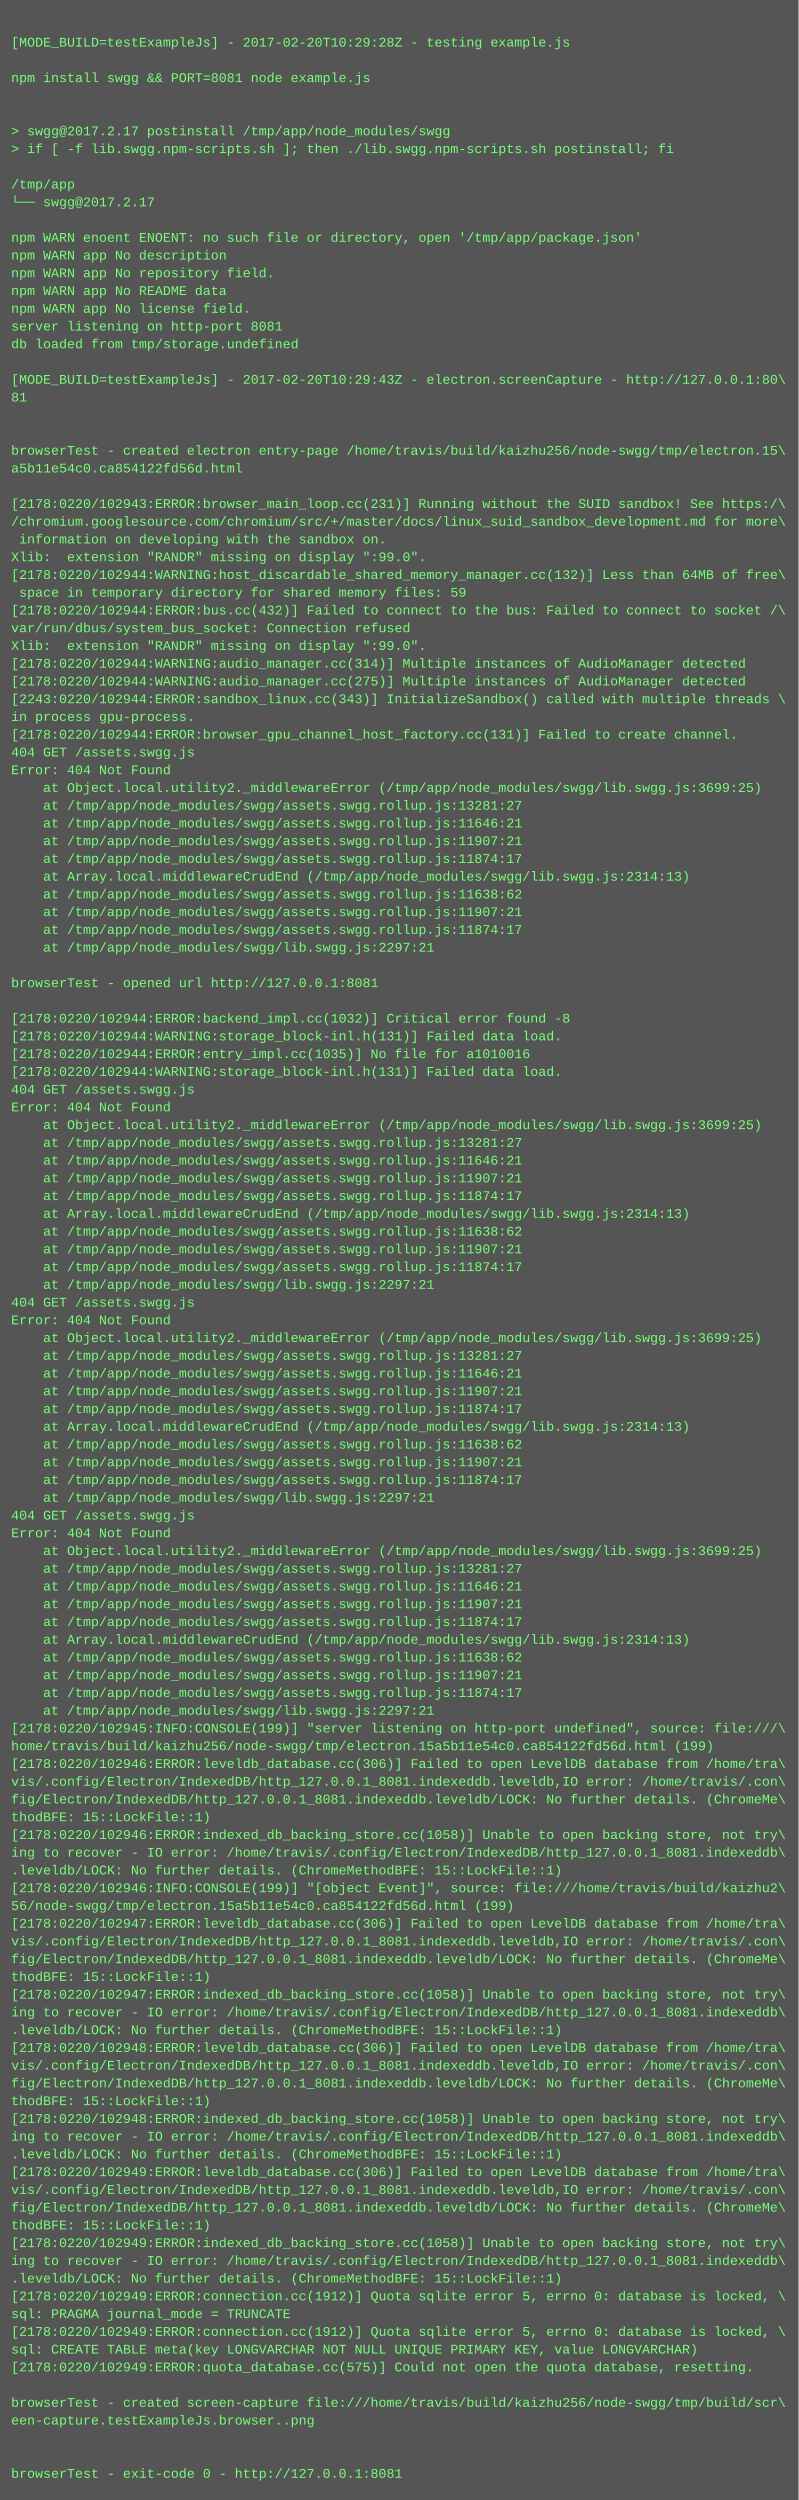
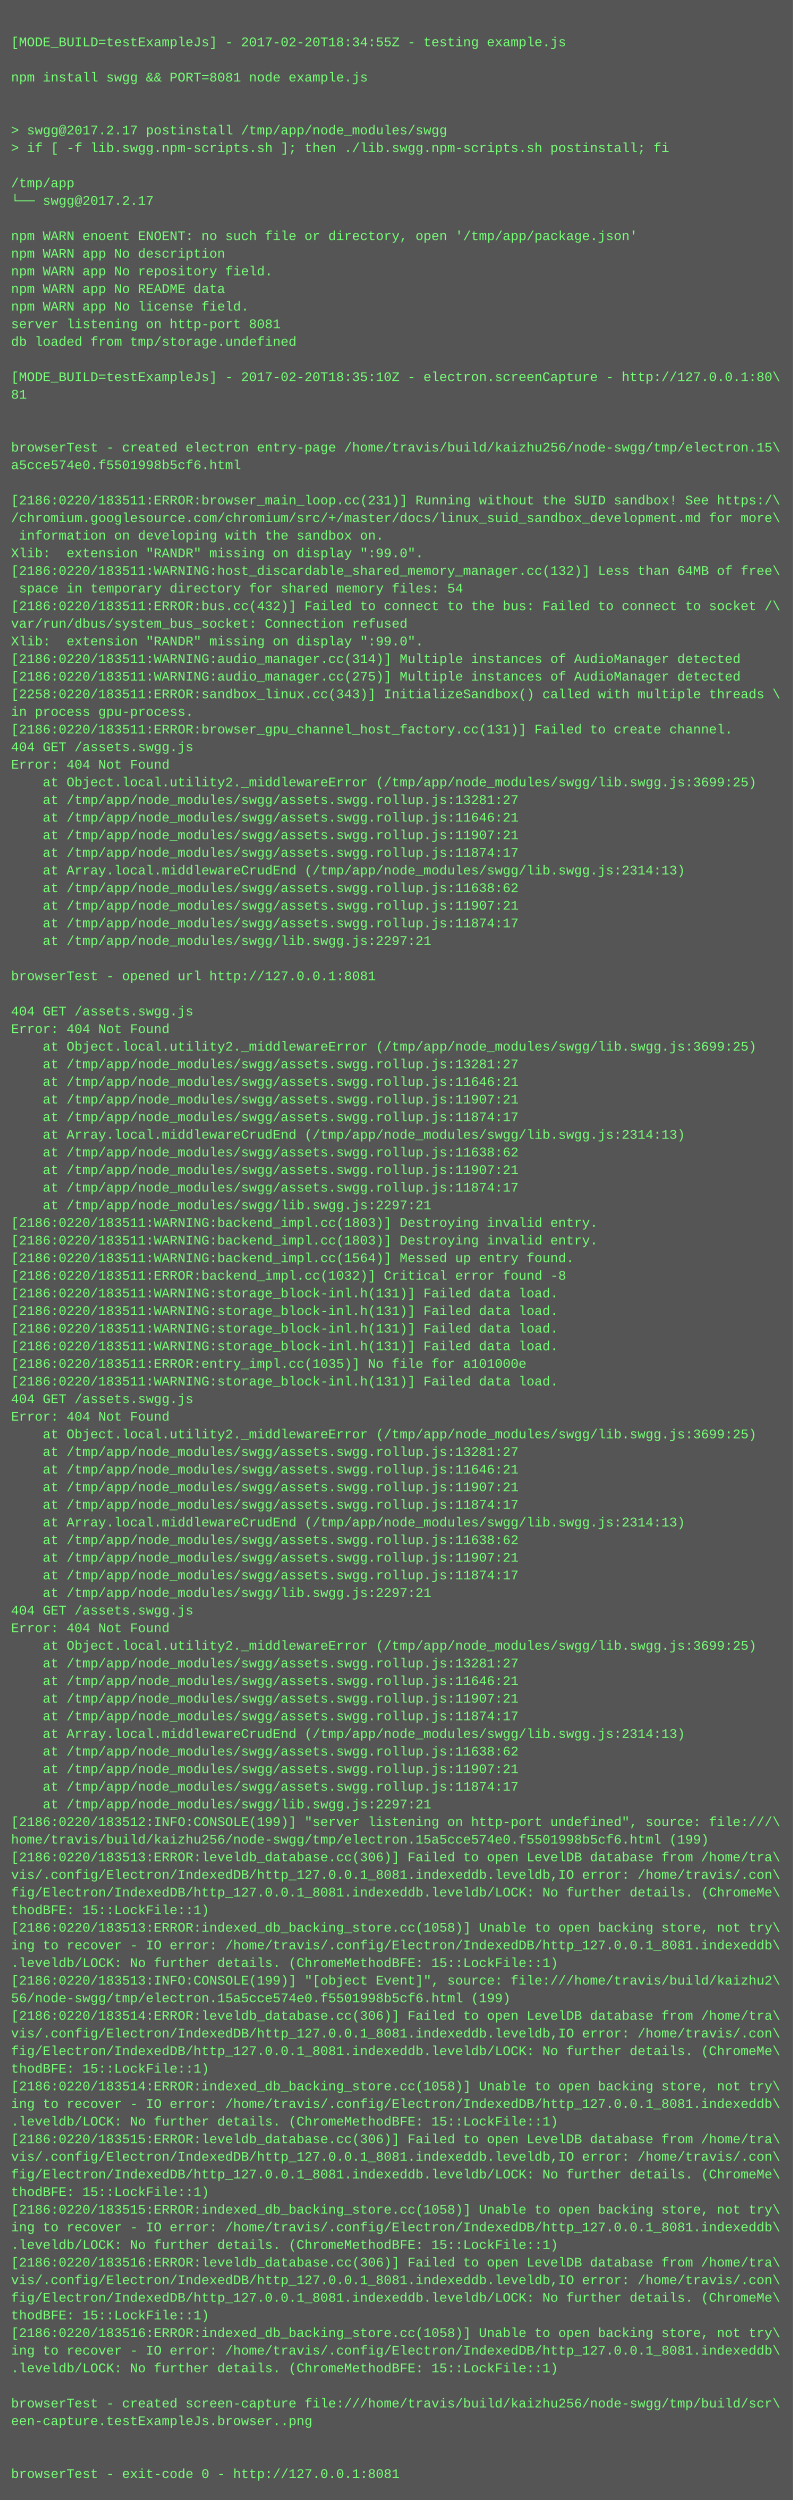
- <svg xmlns="http://www.w3.org/2000/svg" height="2254" width="720">
-   <rect height="2254" fill="#555" width="720" />
+ <svg xmlns="http://www.w3.org/2000/svg" height="2270" width="720">
+   <rect height="2270" fill="#555" width="720" />
  <text fill="#7f7" font-family="Courier New" font-size="12" xml:space="preserve">
    <tspan x="10" y="26" />
-     <tspan x="10" y="42">[MODE_BUILD=testExampleJs] - 2017-02-20T10:29:28Z - testing example.js</tspan>
+     <tspan x="10" y="42">[MODE_BUILD=testExampleJs] - 2017-02-20T18:34:55Z - testing example.js</tspan>
    <tspan x="10" y="58" />
    <tspan x="10" y="74">npm install swgg &amp;&amp; PORT=8081 node example.js</tspan>
    <tspan x="10" y="90" />
    <tspan x="10" y="106" />
    <tspan x="10" y="122">&gt; swgg@2017.2.17 postinstall /tmp/app/node_modules/swgg</tspan>
    <tspan x="10" y="138">&gt; if [ -f lib.swgg.npm-scripts.sh ]; then ./lib.swgg.npm-scripts.sh postinstall; fi</tspan>
    <tspan x="10" y="154" />
    <tspan x="10" y="170">/tmp/app</tspan>
    <tspan x="10" y="186">└── swgg@2017.2.17 </tspan>
    <tspan x="10" y="202" />
    <tspan x="10" y="218">npm WARN enoent ENOENT: no such file or directory, open '/tmp/app/package.json'</tspan>
    <tspan x="10" y="234">npm WARN app No description</tspan>
    <tspan x="10" y="250">npm WARN app No repository field.</tspan>
    <tspan x="10" y="266">npm WARN app No README data</tspan>
    <tspan x="10" y="282">npm WARN app No license field.</tspan>
    <tspan x="10" y="298">server listening on http-port 8081</tspan>
    <tspan x="10" y="314">db loaded from tmp/storage.undefined</tspan>
    <tspan x="10" y="330" />
-     <tspan x="10" y="346">[MODE_BUILD=testExampleJs] - 2017-02-20T10:29:43Z - electron.screenCapture - http://127.0.0.1:80\</tspan>
+     <tspan x="10" y="346">[MODE_BUILD=testExampleJs] - 2017-02-20T18:35:10Z - electron.screenCapture - http://127.0.0.1:80\</tspan>
    <tspan x="10" y="362">81</tspan>
    <tspan x="10" y="378" />
    <tspan x="10" y="394" />
    <tspan x="10" y="410">browserTest - created electron entry-page /home/travis/build/kaizhu256/node-swgg/tmp/electron.15\</tspan>
-     <tspan x="10" y="426">a5b11e54c0.ca854122fd56d.html</tspan>
+     <tspan x="10" y="426">a5cce574e0.f5501998b5cf6.html</tspan>
    <tspan x="10" y="442" />
-     <tspan x="10" y="458">[2178:0220/102943:ERROR:browser_main_loop.cc(231)] Running without the SUID sandbox! See https:/\</tspan>
+     <tspan x="10" y="458">[2186:0220/183511:ERROR:browser_main_loop.cc(231)] Running without the SUID sandbox! See https:/\</tspan>
    <tspan x="10" y="474">/chromium.googlesource.com/chromium/src/+/master/docs/linux_suid_sandbox_development.md for more\</tspan>
    <tspan x="10" y="490"> information on developing with the sandbox on.</tspan>
    <tspan x="10" y="506">Xlib:  extension "RANDR" missing on display ":99.0".</tspan>
-     <tspan x="10" y="522">[2178:0220/102944:WARNING:host_discardable_shared_memory_manager.cc(132)] Less than 64MB of free\</tspan>
-     <tspan x="10" y="538"> space in temporary directory for shared memory files: 59</tspan>
-     <tspan x="10" y="554">[2178:0220/102944:ERROR:bus.cc(432)] Failed to connect to the bus: Failed to connect to socket /\</tspan>
+     <tspan x="10" y="522">[2186:0220/183511:WARNING:host_discardable_shared_memory_manager.cc(132)] Less than 64MB of free\</tspan>
+     <tspan x="10" y="538"> space in temporary directory for shared memory files: 54</tspan>
+     <tspan x="10" y="554">[2186:0220/183511:ERROR:bus.cc(432)] Failed to connect to the bus: Failed to connect to socket /\</tspan>
    <tspan x="10" y="570">var/run/dbus/system_bus_socket: Connection refused</tspan>
    <tspan x="10" y="586">Xlib:  extension "RANDR" missing on display ":99.0".</tspan>
-     <tspan x="10" y="602">[2178:0220/102944:WARNING:audio_manager.cc(314)] Multiple instances of AudioManager detected</tspan>
-     <tspan x="10" y="618">[2178:0220/102944:WARNING:audio_manager.cc(275)] Multiple instances of AudioManager detected</tspan>
-     <tspan x="10" y="634">[2243:0220/102944:ERROR:sandbox_linux.cc(343)] InitializeSandbox() called with multiple threads \</tspan>
+     <tspan x="10" y="602">[2186:0220/183511:WARNING:audio_manager.cc(314)] Multiple instances of AudioManager detected</tspan>
+     <tspan x="10" y="618">[2186:0220/183511:WARNING:audio_manager.cc(275)] Multiple instances of AudioManager detected</tspan>
+     <tspan x="10" y="634">[2258:0220/183511:ERROR:sandbox_linux.cc(343)] InitializeSandbox() called with multiple threads \</tspan>
    <tspan x="10" y="650">in process gpu-process. </tspan>
-     <tspan x="10" y="666">[2178:0220/102944:ERROR:browser_gpu_channel_host_factory.cc(131)] Failed to create channel.</tspan>
+     <tspan x="10" y="666">[2186:0220/183511:ERROR:browser_gpu_channel_host_factory.cc(131)] Failed to create channel.</tspan>
    <tspan x="10" y="682">404 GET /assets.swgg.js</tspan>
    <tspan x="10" y="698">Error: 404 Not Found</tspan>
    <tspan x="10" y="714">    at Object.local.utility2._middlewareError (/tmp/app/node_modules/swgg/lib.swgg.js:3699:25)</tspan>
    <tspan x="10" y="730">    at /tmp/app/node_modules/swgg/assets.swgg.rollup.js:13281:27</tspan>
    <tspan x="10" y="746">    at /tmp/app/node_modules/swgg/assets.swgg.rollup.js:11646:21</tspan>
    <tspan x="10" y="762">    at /tmp/app/node_modules/swgg/assets.swgg.rollup.js:11907:21</tspan>
    <tspan x="10" y="778">    at /tmp/app/node_modules/swgg/assets.swgg.rollup.js:11874:17</tspan>
    <tspan x="10" y="794">    at Array.local.middlewareCrudEnd (/tmp/app/node_modules/swgg/lib.swgg.js:2314:13)</tspan>
    <tspan x="10" y="810">    at /tmp/app/node_modules/swgg/assets.swgg.rollup.js:11638:62</tspan>
    <tspan x="10" y="826">    at /tmp/app/node_modules/swgg/assets.swgg.rollup.js:11907:21</tspan>
    <tspan x="10" y="842">    at /tmp/app/node_modules/swgg/assets.swgg.rollup.js:11874:17</tspan>
    <tspan x="10" y="858">    at /tmp/app/node_modules/swgg/lib.swgg.js:2297:21</tspan>
    <tspan x="10" y="874" />
    <tspan x="10" y="890">browserTest - opened url http://127.0.0.1:8081</tspan>
    <tspan x="10" y="906" />
-     <tspan x="10" y="922">[2178:0220/102944:ERROR:backend_impl.cc(1032)] Critical error found -8</tspan>
-     <tspan x="10" y="938">[2178:0220/102944:WARNING:storage_block-inl.h(131)] Failed data load.</tspan>
-     <tspan x="10" y="954">[2178:0220/102944:ERROR:entry_impl.cc(1035)] No file for a1010016</tspan>
-     <tspan x="10" y="970">[2178:0220/102944:WARNING:storage_block-inl.h(131)] Failed data load.</tspan>
-     <tspan x="10" y="986">404 GET /assets.swgg.js</tspan>
-     <tspan x="10" y="1002">Error: 404 Not Found</tspan>
-     <tspan x="10" y="1018">    at Object.local.utility2._middlewareError (/tmp/app/node_modules/swgg/lib.swgg.js:3699:25)</tspan>
-     <tspan x="10" y="1034">    at /tmp/app/node_modules/swgg/assets.swgg.rollup.js:13281:27</tspan>
-     <tspan x="10" y="1050">    at /tmp/app/node_modules/swgg/assets.swgg.rollup.js:11646:21</tspan>
+     <tspan x="10" y="922">404 GET /assets.swgg.js</tspan>
+     <tspan x="10" y="938">Error: 404 Not Found</tspan>
+     <tspan x="10" y="954">    at Object.local.utility2._middlewareError (/tmp/app/node_modules/swgg/lib.swgg.js:3699:25)</tspan>
+     <tspan x="10" y="970">    at /tmp/app/node_modules/swgg/assets.swgg.rollup.js:13281:27</tspan>
+     <tspan x="10" y="986">    at /tmp/app/node_modules/swgg/assets.swgg.rollup.js:11646:21</tspan>
+     <tspan x="10" y="1002">    at /tmp/app/node_modules/swgg/assets.swgg.rollup.js:11907:21</tspan>
+     <tspan x="10" y="1018">    at /tmp/app/node_modules/swgg/assets.swgg.rollup.js:11874:17</tspan>
+     <tspan x="10" y="1034">    at Array.local.middlewareCrudEnd (/tmp/app/node_modules/swgg/lib.swgg.js:2314:13)</tspan>
+     <tspan x="10" y="1050">    at /tmp/app/node_modules/swgg/assets.swgg.rollup.js:11638:62</tspan>
    <tspan x="10" y="1066">    at /tmp/app/node_modules/swgg/assets.swgg.rollup.js:11907:21</tspan>
    <tspan x="10" y="1082">    at /tmp/app/node_modules/swgg/assets.swgg.rollup.js:11874:17</tspan>
-     <tspan x="10" y="1098">    at Array.local.middlewareCrudEnd (/tmp/app/node_modules/swgg/lib.swgg.js:2314:13)</tspan>
-     <tspan x="10" y="1114">    at /tmp/app/node_modules/swgg/assets.swgg.rollup.js:11638:62</tspan>
-     <tspan x="10" y="1130">    at /tmp/app/node_modules/swgg/assets.swgg.rollup.js:11907:21</tspan>
-     <tspan x="10" y="1146">    at /tmp/app/node_modules/swgg/assets.swgg.rollup.js:11874:17</tspan>
-     <tspan x="10" y="1162">    at /tmp/app/node_modules/swgg/lib.swgg.js:2297:21</tspan>
-     <tspan x="10" y="1178">404 GET /assets.swgg.js</tspan>
-     <tspan x="10" y="1194">Error: 404 Not Found</tspan>
-     <tspan x="10" y="1210">    at Object.local.utility2._middlewareError (/tmp/app/node_modules/swgg/lib.swgg.js:3699:25)</tspan>
-     <tspan x="10" y="1226">    at /tmp/app/node_modules/swgg/assets.swgg.rollup.js:13281:27</tspan>
-     <tspan x="10" y="1242">    at /tmp/app/node_modules/swgg/assets.swgg.rollup.js:11646:21</tspan>
-     <tspan x="10" y="1258">    at /tmp/app/node_modules/swgg/assets.swgg.rollup.js:11907:21</tspan>
-     <tspan x="10" y="1274">    at /tmp/app/node_modules/swgg/assets.swgg.rollup.js:11874:17</tspan>
-     <tspan x="10" y="1290">    at Array.local.middlewareCrudEnd (/tmp/app/node_modules/swgg/lib.swgg.js:2314:13)</tspan>
-     <tspan x="10" y="1306">    at /tmp/app/node_modules/swgg/assets.swgg.rollup.js:11638:62</tspan>
-     <tspan x="10" y="1322">    at /tmp/app/node_modules/swgg/assets.swgg.rollup.js:11907:21</tspan>
-     <tspan x="10" y="1338">    at /tmp/app/node_modules/swgg/assets.swgg.rollup.js:11874:17</tspan>
-     <tspan x="10" y="1354">    at /tmp/app/node_modules/swgg/lib.swgg.js:2297:21</tspan>
-     <tspan x="10" y="1370">404 GET /assets.swgg.js</tspan>
-     <tspan x="10" y="1386">Error: 404 Not Found</tspan>
-     <tspan x="10" y="1402">    at Object.local.utility2._middlewareError (/tmp/app/node_modules/swgg/lib.swgg.js:3699:25)</tspan>
-     <tspan x="10" y="1418">    at /tmp/app/node_modules/swgg/assets.swgg.rollup.js:13281:27</tspan>
-     <tspan x="10" y="1434">    at /tmp/app/node_modules/swgg/assets.swgg.rollup.js:11646:21</tspan>
-     <tspan x="10" y="1450">    at /tmp/app/node_modules/swgg/assets.swgg.rollup.js:11907:21</tspan>
-     <tspan x="10" y="1466">    at /tmp/app/node_modules/swgg/assets.swgg.rollup.js:11874:17</tspan>
-     <tspan x="10" y="1482">    at Array.local.middlewareCrudEnd (/tmp/app/node_modules/swgg/lib.swgg.js:2314:13)</tspan>
-     <tspan x="10" y="1498">    at /tmp/app/node_modules/swgg/assets.swgg.rollup.js:11638:62</tspan>
-     <tspan x="10" y="1514">    at /tmp/app/node_modules/swgg/assets.swgg.rollup.js:11907:21</tspan>
-     <tspan x="10" y="1530">    at /tmp/app/node_modules/swgg/assets.swgg.rollup.js:11874:17</tspan>
-     <tspan x="10" y="1546">    at /tmp/app/node_modules/swgg/lib.swgg.js:2297:21</tspan>
-     <tspan x="10" y="1562">[2178:0220/102945:INFO:CONSOLE(199)] "server listening on http-port undefined", source: file:///\</tspan>
-     <tspan x="10" y="1578">home/travis/build/kaizhu256/node-swgg/tmp/electron.15a5b11e54c0.ca854122fd56d.html (199)</tspan>
-     <tspan x="10" y="1594">[2178:0220/102946:ERROR:leveldb_database.cc(306)] Failed to open LevelDB database from /home/tra\</tspan>
-     <tspan x="10" y="1610">vis/.config/Electron/IndexedDB/http_127.0.0.1_8081.indexeddb.leveldb,IO error: /home/travis/.con\</tspan>
-     <tspan x="10" y="1626">fig/Electron/IndexedDB/http_127.0.0.1_8081.indexeddb.leveldb/LOCK: No further details. (ChromeMe\</tspan>
-     <tspan x="10" y="1642">thodBFE: 15::LockFile::1)</tspan>
-     <tspan x="10" y="1658">[2178:0220/102946:ERROR:indexed_db_backing_store.cc(1058)] Unable to open backing store, not try\</tspan>
-     <tspan x="10" y="1674">ing to recover - IO error: /home/travis/.config/Electron/IndexedDB/http_127.0.0.1_8081.indexeddb\</tspan>
-     <tspan x="10" y="1690">.leveldb/LOCK: No further details. (ChromeMethodBFE: 15::LockFile::1)</tspan>
-     <tspan x="10" y="1706">[2178:0220/102946:INFO:CONSOLE(199)] "[object Event]", source: file:///home/travis/build/kaizhu2\</tspan>
-     <tspan x="10" y="1722">56/node-swgg/tmp/electron.15a5b11e54c0.ca854122fd56d.html (199)</tspan>
-     <tspan x="10" y="1738">[2178:0220/102947:ERROR:leveldb_database.cc(306)] Failed to open LevelDB database from /home/tra\</tspan>
-     <tspan x="10" y="1754">vis/.config/Electron/IndexedDB/http_127.0.0.1_8081.indexeddb.leveldb,IO error: /home/travis/.con\</tspan>
-     <tspan x="10" y="1770">fig/Electron/IndexedDB/http_127.0.0.1_8081.indexeddb.leveldb/LOCK: No further details. (ChromeMe\</tspan>
-     <tspan x="10" y="1786">thodBFE: 15::LockFile::1)</tspan>
-     <tspan x="10" y="1802">[2178:0220/102947:ERROR:indexed_db_backing_store.cc(1058)] Unable to open backing store, not try\</tspan>
-     <tspan x="10" y="1818">ing to recover - IO error: /home/travis/.config/Electron/IndexedDB/http_127.0.0.1_8081.indexeddb\</tspan>
-     <tspan x="10" y="1834">.leveldb/LOCK: No further details. (ChromeMethodBFE: 15::LockFile::1)</tspan>
-     <tspan x="10" y="1850">[2178:0220/102948:ERROR:leveldb_database.cc(306)] Failed to open LevelDB database from /home/tra\</tspan>
-     <tspan x="10" y="1866">vis/.config/Electron/IndexedDB/http_127.0.0.1_8081.indexeddb.leveldb,IO error: /home/travis/.con\</tspan>
-     <tspan x="10" y="1882">fig/Electron/IndexedDB/http_127.0.0.1_8081.indexeddb.leveldb/LOCK: No further details. (ChromeMe\</tspan>
-     <tspan x="10" y="1898">thodBFE: 15::LockFile::1)</tspan>
-     <tspan x="10" y="1914">[2178:0220/102948:ERROR:indexed_db_backing_store.cc(1058)] Unable to open backing store, not try\</tspan>
-     <tspan x="10" y="1930">ing to recover - IO error: /home/travis/.config/Electron/IndexedDB/http_127.0.0.1_8081.indexeddb\</tspan>
-     <tspan x="10" y="1946">.leveldb/LOCK: No further details. (ChromeMethodBFE: 15::LockFile::1)</tspan>
-     <tspan x="10" y="1962">[2178:0220/102949:ERROR:leveldb_database.cc(306)] Failed to open LevelDB database from /home/tra\</tspan>
-     <tspan x="10" y="1978">vis/.config/Electron/IndexedDB/http_127.0.0.1_8081.indexeddb.leveldb,IO error: /home/travis/.con\</tspan>
-     <tspan x="10" y="1994">fig/Electron/IndexedDB/http_127.0.0.1_8081.indexeddb.leveldb/LOCK: No further details. (ChromeMe\</tspan>
-     <tspan x="10" y="2010">thodBFE: 15::LockFile::1)</tspan>
-     <tspan x="10" y="2026">[2178:0220/102949:ERROR:indexed_db_backing_store.cc(1058)] Unable to open backing store, not try\</tspan>
-     <tspan x="10" y="2042">ing to recover - IO error: /home/travis/.config/Electron/IndexedDB/http_127.0.0.1_8081.indexeddb\</tspan>
-     <tspan x="10" y="2058">.leveldb/LOCK: No further details. (ChromeMethodBFE: 15::LockFile::1)</tspan>
-     <tspan x="10" y="2074">[2178:0220/102949:ERROR:connection.cc(1912)] Quota sqlite error 5, errno 0: database is locked, \</tspan>
-     <tspan x="10" y="2090">sql: PRAGMA journal_mode = TRUNCATE</tspan>
-     <tspan x="10" y="2106">[2178:0220/102949:ERROR:connection.cc(1912)] Quota sqlite error 5, errno 0: database is locked, \</tspan>
-     <tspan x="10" y="2122">sql: CREATE TABLE meta(key LONGVARCHAR NOT NULL UNIQUE PRIMARY KEY, value LONGVARCHAR)</tspan>
-     <tspan x="10" y="2138">[2178:0220/102949:ERROR:quota_database.cc(575)] Could not open the quota database, resetting.</tspan>
-     <tspan x="10" y="2154" />
-     <tspan x="10" y="2170">browserTest - created screen-capture file:///home/travis/build/kaizhu256/node-swgg/tmp/build/scr\</tspan>
-     <tspan x="10" y="2186">een-capture.testExampleJs.browser..png</tspan>
-     <tspan x="10" y="2202" />
+     <tspan x="10" y="1098">    at /tmp/app/node_modules/swgg/lib.swgg.js:2297:21</tspan>
+     <tspan x="10" y="1114">[2186:0220/183511:WARNING:backend_impl.cc(1803)] Destroying invalid entry.</tspan>
+     <tspan x="10" y="1130">[2186:0220/183511:WARNING:backend_impl.cc(1803)] Destroying invalid entry.</tspan>
+     <tspan x="10" y="1146">[2186:0220/183511:WARNING:backend_impl.cc(1564)] Messed up entry found.</tspan>
+     <tspan x="10" y="1162">[2186:0220/183511:ERROR:backend_impl.cc(1032)] Critical error found -8</tspan>
+     <tspan x="10" y="1178">[2186:0220/183511:WARNING:storage_block-inl.h(131)] Failed data load.</tspan>
+     <tspan x="10" y="1194">[2186:0220/183511:WARNING:storage_block-inl.h(131)] Failed data load.</tspan>
+     <tspan x="10" y="1210">[2186:0220/183511:WARNING:storage_block-inl.h(131)] Failed data load.</tspan>
+     <tspan x="10" y="1226">[2186:0220/183511:WARNING:storage_block-inl.h(131)] Failed data load.</tspan>
+     <tspan x="10" y="1242">[2186:0220/183511:ERROR:entry_impl.cc(1035)] No file for a101000e</tspan>
+     <tspan x="10" y="1258">[2186:0220/183511:WARNING:storage_block-inl.h(131)] Failed data load.</tspan>
+     <tspan x="10" y="1274">404 GET /assets.swgg.js</tspan>
+     <tspan x="10" y="1290">Error: 404 Not Found</tspan>
+     <tspan x="10" y="1306">    at Object.local.utility2._middlewareError (/tmp/app/node_modules/swgg/lib.swgg.js:3699:25)</tspan>
+     <tspan x="10" y="1322">    at /tmp/app/node_modules/swgg/assets.swgg.rollup.js:13281:27</tspan>
+     <tspan x="10" y="1338">    at /tmp/app/node_modules/swgg/assets.swgg.rollup.js:11646:21</tspan>
+     <tspan x="10" y="1354">    at /tmp/app/node_modules/swgg/assets.swgg.rollup.js:11907:21</tspan>
+     <tspan x="10" y="1370">    at /tmp/app/node_modules/swgg/assets.swgg.rollup.js:11874:17</tspan>
+     <tspan x="10" y="1386">    at Array.local.middlewareCrudEnd (/tmp/app/node_modules/swgg/lib.swgg.js:2314:13)</tspan>
+     <tspan x="10" y="1402">    at /tmp/app/node_modules/swgg/assets.swgg.rollup.js:11638:62</tspan>
+     <tspan x="10" y="1418">    at /tmp/app/node_modules/swgg/assets.swgg.rollup.js:11907:21</tspan>
+     <tspan x="10" y="1434">    at /tmp/app/node_modules/swgg/assets.swgg.rollup.js:11874:17</tspan>
+     <tspan x="10" y="1450">    at /tmp/app/node_modules/swgg/lib.swgg.js:2297:21</tspan>
+     <tspan x="10" y="1466">404 GET /assets.swgg.js</tspan>
+     <tspan x="10" y="1482">Error: 404 Not Found</tspan>
+     <tspan x="10" y="1498">    at Object.local.utility2._middlewareError (/tmp/app/node_modules/swgg/lib.swgg.js:3699:25)</tspan>
+     <tspan x="10" y="1514">    at /tmp/app/node_modules/swgg/assets.swgg.rollup.js:13281:27</tspan>
+     <tspan x="10" y="1530">    at /tmp/app/node_modules/swgg/assets.swgg.rollup.js:11646:21</tspan>
+     <tspan x="10" y="1546">    at /tmp/app/node_modules/swgg/assets.swgg.rollup.js:11907:21</tspan>
+     <tspan x="10" y="1562">    at /tmp/app/node_modules/swgg/assets.swgg.rollup.js:11874:17</tspan>
+     <tspan x="10" y="1578">    at Array.local.middlewareCrudEnd (/tmp/app/node_modules/swgg/lib.swgg.js:2314:13)</tspan>
+     <tspan x="10" y="1594">    at /tmp/app/node_modules/swgg/assets.swgg.rollup.js:11638:62</tspan>
+     <tspan x="10" y="1610">    at /tmp/app/node_modules/swgg/assets.swgg.rollup.js:11907:21</tspan>
+     <tspan x="10" y="1626">    at /tmp/app/node_modules/swgg/assets.swgg.rollup.js:11874:17</tspan>
+     <tspan x="10" y="1642">    at /tmp/app/node_modules/swgg/lib.swgg.js:2297:21</tspan>
+     <tspan x="10" y="1658">[2186:0220/183512:INFO:CONSOLE(199)] "server listening on http-port undefined", source: file:///\</tspan>
+     <tspan x="10" y="1674">home/travis/build/kaizhu256/node-swgg/tmp/electron.15a5cce574e0.f5501998b5cf6.html (199)</tspan>
+     <tspan x="10" y="1690">[2186:0220/183513:ERROR:leveldb_database.cc(306)] Failed to open LevelDB database from /home/tra\</tspan>
+     <tspan x="10" y="1706">vis/.config/Electron/IndexedDB/http_127.0.0.1_8081.indexeddb.leveldb,IO error: /home/travis/.con\</tspan>
+     <tspan x="10" y="1722">fig/Electron/IndexedDB/http_127.0.0.1_8081.indexeddb.leveldb/LOCK: No further details. (ChromeMe\</tspan>
+     <tspan x="10" y="1738">thodBFE: 15::LockFile::1)</tspan>
+     <tspan x="10" y="1754">[2186:0220/183513:ERROR:indexed_db_backing_store.cc(1058)] Unable to open backing store, not try\</tspan>
+     <tspan x="10" y="1770">ing to recover - IO error: /home/travis/.config/Electron/IndexedDB/http_127.0.0.1_8081.indexeddb\</tspan>
+     <tspan x="10" y="1786">.leveldb/LOCK: No further details. (ChromeMethodBFE: 15::LockFile::1)</tspan>
+     <tspan x="10" y="1802">[2186:0220/183513:INFO:CONSOLE(199)] "[object Event]", source: file:///home/travis/build/kaizhu2\</tspan>
+     <tspan x="10" y="1818">56/node-swgg/tmp/electron.15a5cce574e0.f5501998b5cf6.html (199)</tspan>
+     <tspan x="10" y="1834">[2186:0220/183514:ERROR:leveldb_database.cc(306)] Failed to open LevelDB database from /home/tra\</tspan>
+     <tspan x="10" y="1850">vis/.config/Electron/IndexedDB/http_127.0.0.1_8081.indexeddb.leveldb,IO error: /home/travis/.con\</tspan>
+     <tspan x="10" y="1866">fig/Electron/IndexedDB/http_127.0.0.1_8081.indexeddb.leveldb/LOCK: No further details. (ChromeMe\</tspan>
+     <tspan x="10" y="1882">thodBFE: 15::LockFile::1)</tspan>
+     <tspan x="10" y="1898">[2186:0220/183514:ERROR:indexed_db_backing_store.cc(1058)] Unable to open backing store, not try\</tspan>
+     <tspan x="10" y="1914">ing to recover - IO error: /home/travis/.config/Electron/IndexedDB/http_127.0.0.1_8081.indexeddb\</tspan>
+     <tspan x="10" y="1930">.leveldb/LOCK: No further details. (ChromeMethodBFE: 15::LockFile::1)</tspan>
+     <tspan x="10" y="1946">[2186:0220/183515:ERROR:leveldb_database.cc(306)] Failed to open LevelDB database from /home/tra\</tspan>
+     <tspan x="10" y="1962">vis/.config/Electron/IndexedDB/http_127.0.0.1_8081.indexeddb.leveldb,IO error: /home/travis/.con\</tspan>
+     <tspan x="10" y="1978">fig/Electron/IndexedDB/http_127.0.0.1_8081.indexeddb.leveldb/LOCK: No further details. (ChromeMe\</tspan>
+     <tspan x="10" y="1994">thodBFE: 15::LockFile::1)</tspan>
+     <tspan x="10" y="2010">[2186:0220/183515:ERROR:indexed_db_backing_store.cc(1058)] Unable to open backing store, not try\</tspan>
+     <tspan x="10" y="2026">ing to recover - IO error: /home/travis/.config/Electron/IndexedDB/http_127.0.0.1_8081.indexeddb\</tspan>
+     <tspan x="10" y="2042">.leveldb/LOCK: No further details. (ChromeMethodBFE: 15::LockFile::1)</tspan>
+     <tspan x="10" y="2058">[2186:0220/183516:ERROR:leveldb_database.cc(306)] Failed to open LevelDB database from /home/tra\</tspan>
+     <tspan x="10" y="2074">vis/.config/Electron/IndexedDB/http_127.0.0.1_8081.indexeddb.leveldb,IO error: /home/travis/.con\</tspan>
+     <tspan x="10" y="2090">fig/Electron/IndexedDB/http_127.0.0.1_8081.indexeddb.leveldb/LOCK: No further details. (ChromeMe\</tspan>
+     <tspan x="10" y="2106">thodBFE: 15::LockFile::1)</tspan>
+     <tspan x="10" y="2122">[2186:0220/183516:ERROR:indexed_db_backing_store.cc(1058)] Unable to open backing store, not try\</tspan>
+     <tspan x="10" y="2138">ing to recover - IO error: /home/travis/.config/Electron/IndexedDB/http_127.0.0.1_8081.indexeddb\</tspan>
+     <tspan x="10" y="2154">.leveldb/LOCK: No further details. (ChromeMethodBFE: 15::LockFile::1)</tspan>
+     <tspan x="10" y="2170" />
+     <tspan x="10" y="2186">browserTest - created screen-capture file:///home/travis/build/kaizhu256/node-swgg/tmp/build/scr\</tspan>
+     <tspan x="10" y="2202">een-capture.testExampleJs.browser..png</tspan>
    <tspan x="10" y="2218" />
-     <tspan x="10" y="2234">browserTest - exit-code 0 - http://127.0.0.1:8081</tspan>
+     <tspan x="10" y="2234" />
+     <tspan x="10" y="2250">browserTest - exit-code 0 - http://127.0.0.1:8081</tspan>
  </text>
</svg>
